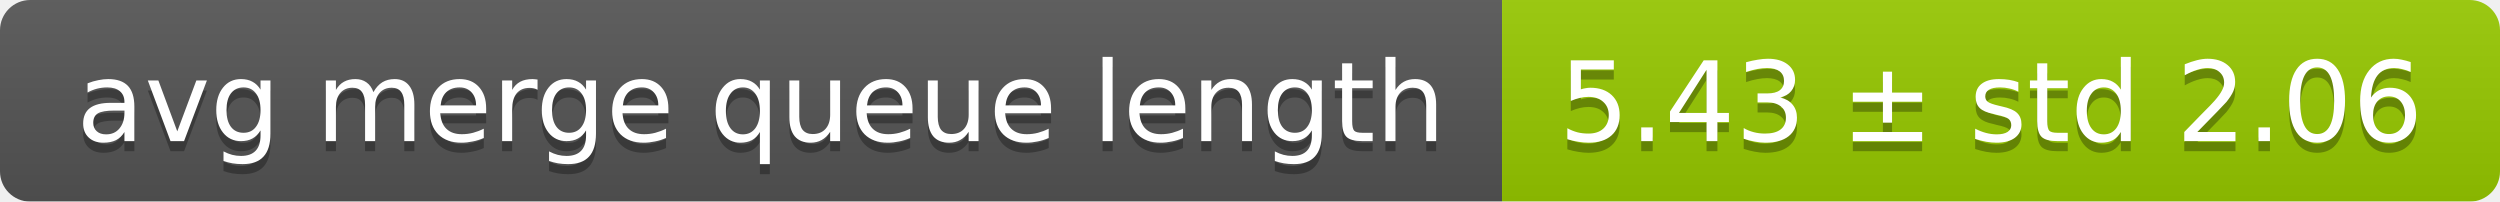
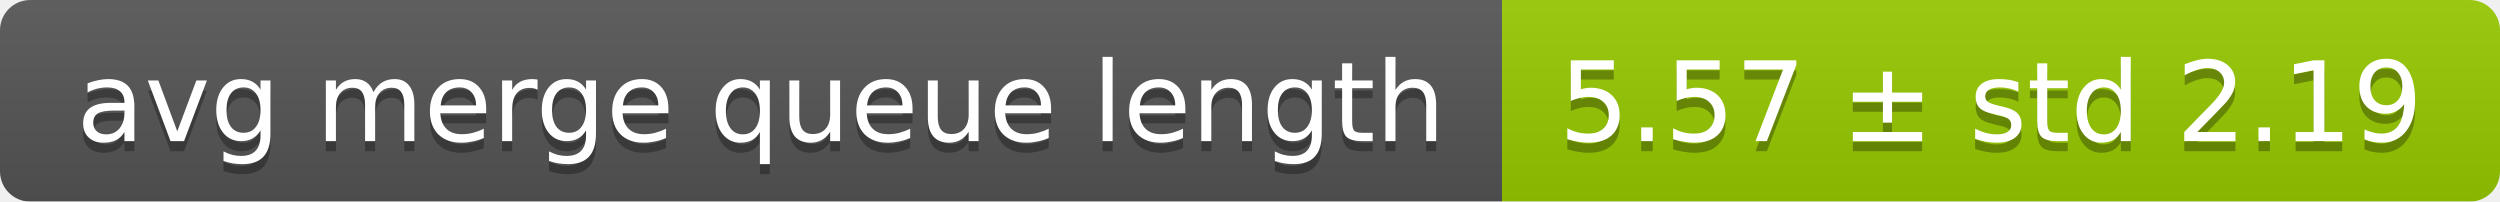
<svg xmlns="http://www.w3.org/2000/svg" width="248" height="20">
  <linearGradient id="smooth" x2="0" y2="100%">
    <stop offset="0" stop-color="#bbb" stop-opacity=".1" />
    <stop offset="1" stop-opacity=".1" />
  </linearGradient>
  <mask id="round">
    <rect width="248" height="20" rx="3" fill="#fff" />
  </mask>
  <g mask="url(#round)">
    <rect width="149" height="20" fill="#555" />
    <rect x="149" width="99" height="20" fill="#97ca00" />
    <rect width="248" height="20" fill="url(#smooth)" />
  </g>
  <g fill="#fff" text-anchor="middle" font-family="DejaVu Sans,Verdana,Geneva,sans-serif" font-size="11">
    <text x="75.5" y="15" fill="#010101" fill-opacity=".3">avg merge queue length</text>
    <text x="75.5" y="14">avg merge queue length</text>
-     <text x="197.5" y="15" fill="#010101" fill-opacity=".3">5.43 ± std 2.06</text>
-     <text x="197.5" y="14">5.43 ± std 2.06</text>
+     <text x="197.5" y="15" fill="#010101" fill-opacity=".3">5.57 ± std 2.19</text>
+     <text x="197.5" y="14">5.57 ± std 2.19</text>
  </g>
</svg>
